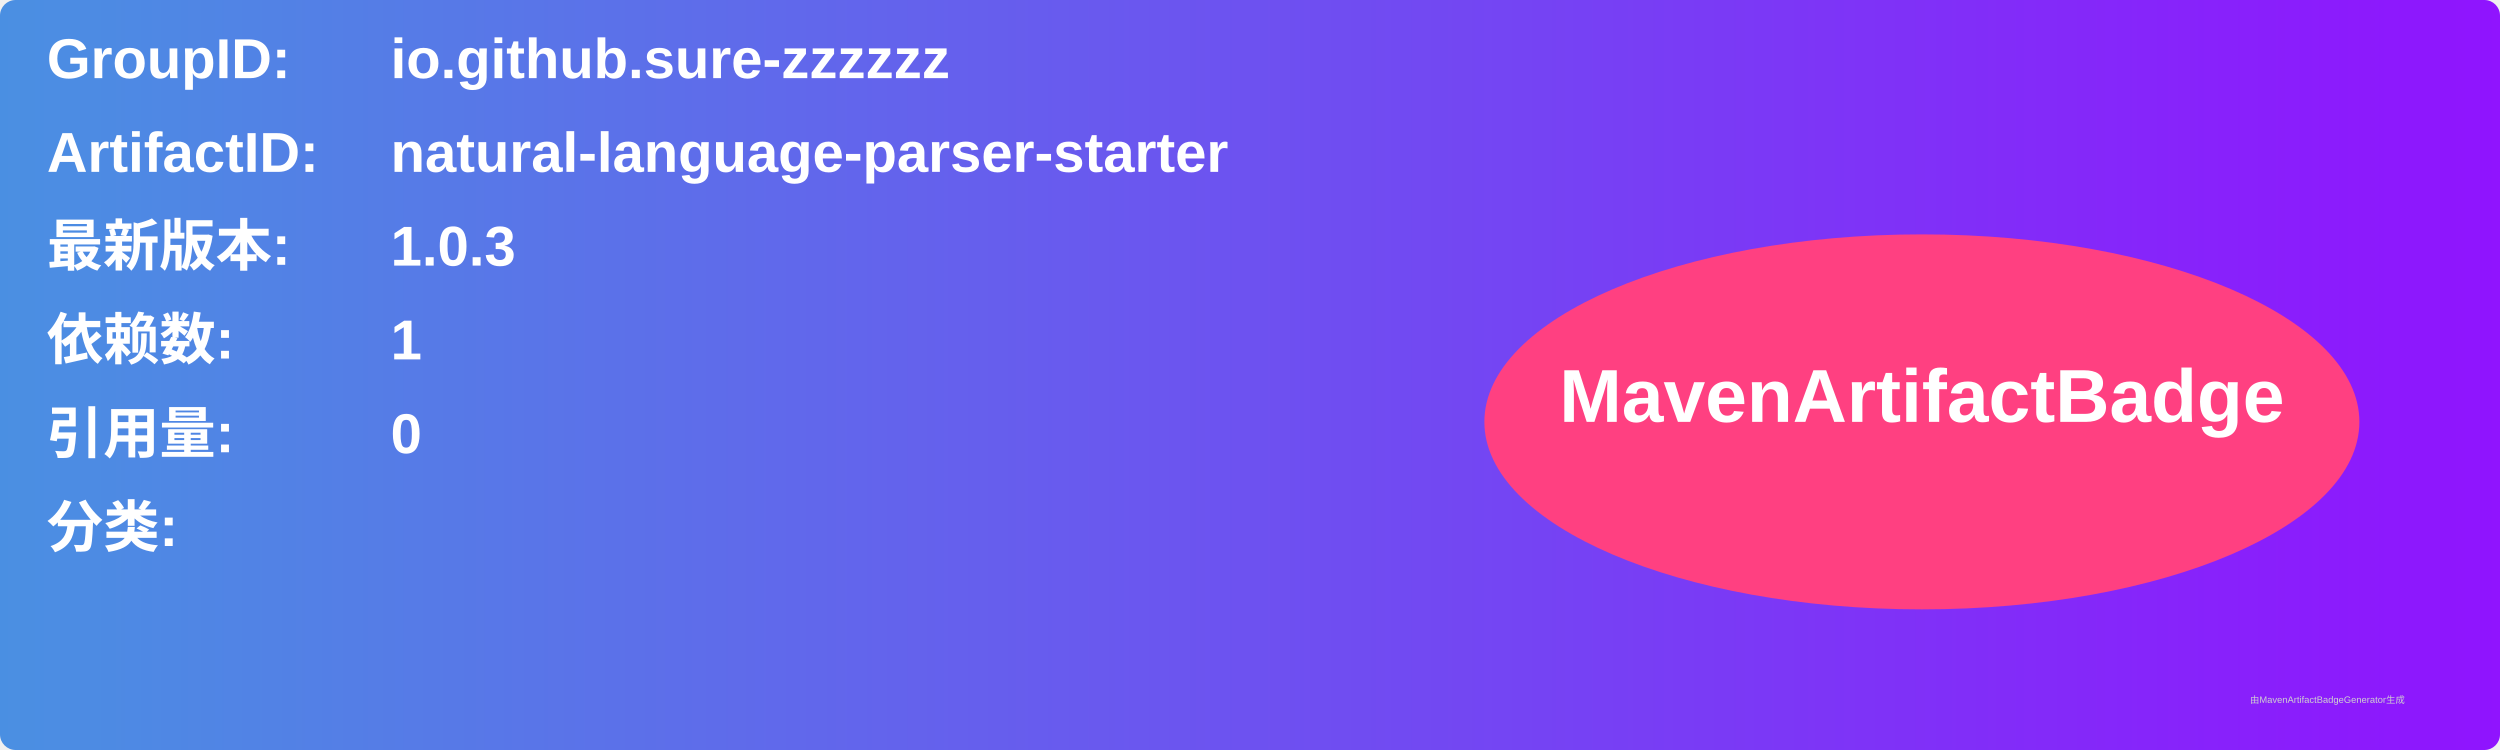
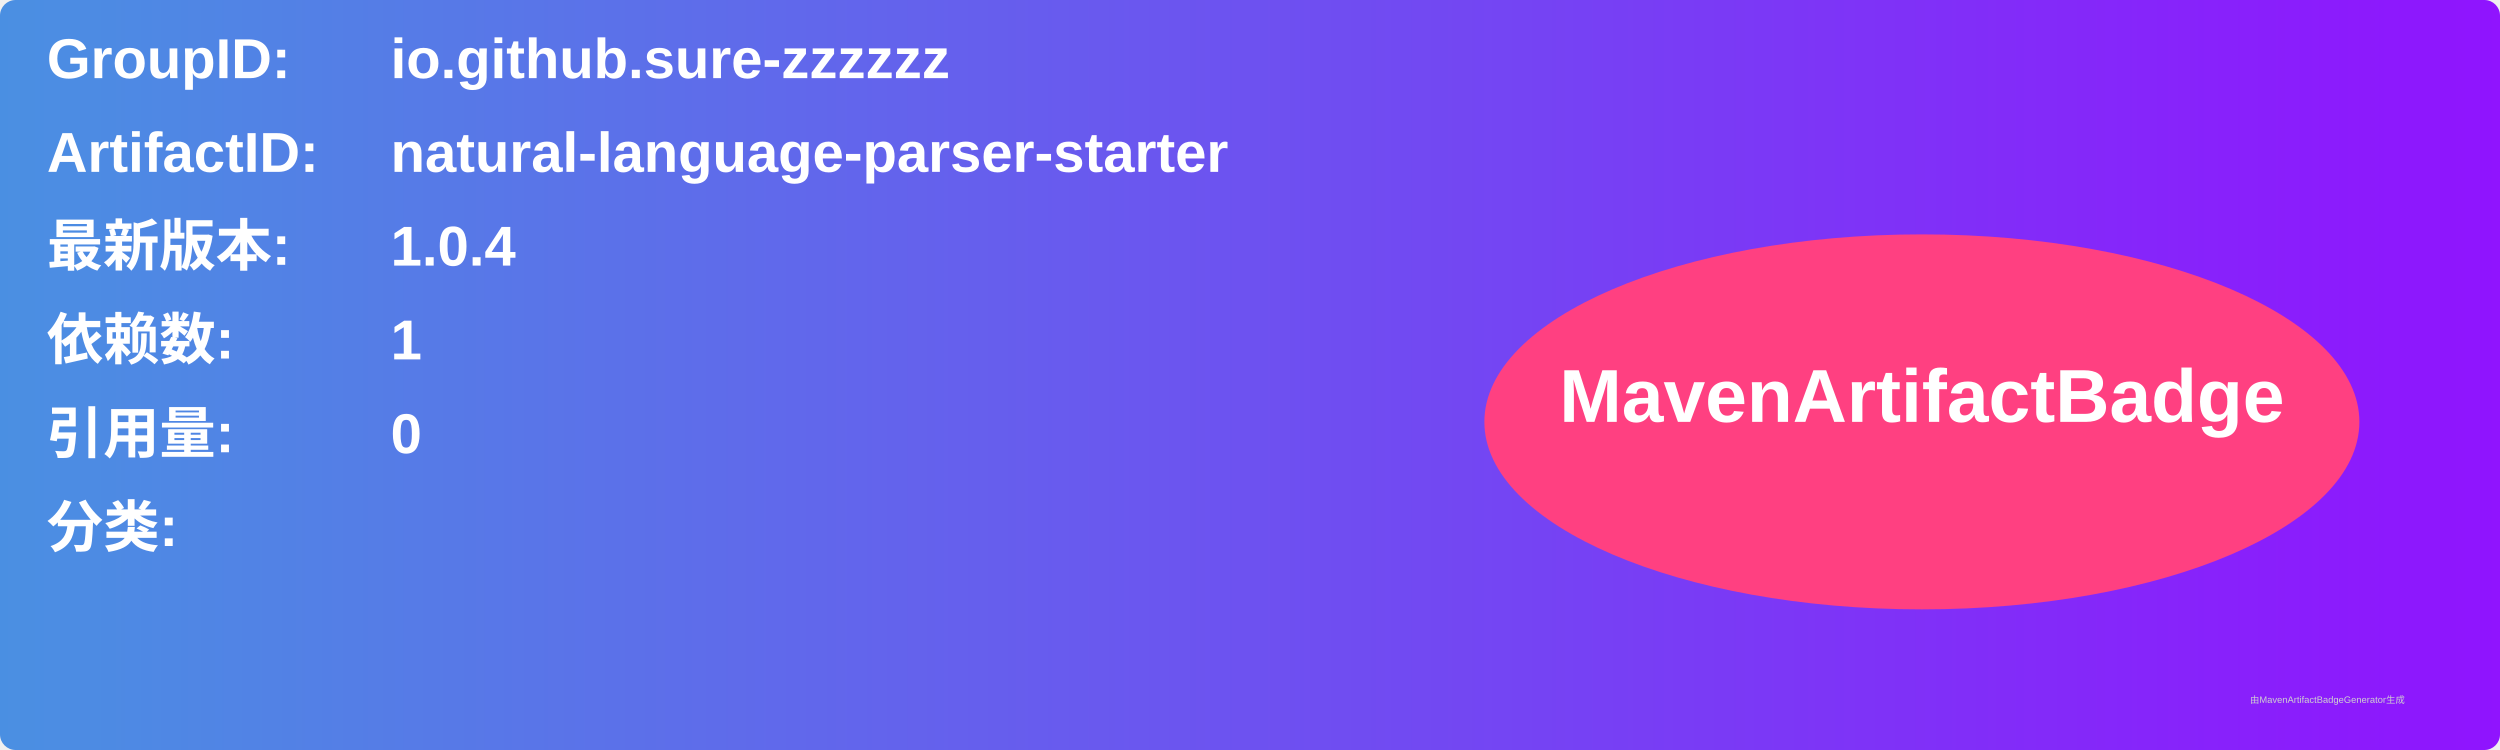
<svg xmlns="http://www.w3.org/2000/svg" width="800" height="240" viewBox="0 0 800 240">
  <linearGradient id="grad" x1="0%" y1="0%" x2="100%" y2="0%">
    <stop offset="0%" stop-color="#4a90e2" />
    <stop offset="100%" stop-color="#9013fe" />
  </linearGradient>
  <rect width="100%" height="100%" rx="5" ry="5" fill="url(#grad)" />
  <g transform="translate(15, 15)">
    <text x="0" y="10" font-family="Arial" font-size="18" fill="white" font-weight="bold" width="260">GroupID:</text>
    <text x="110" y="10" font-family="Arial" font-size="18" fill="white" font-weight="bold" width="460">io.github.sure-zzzzzz</text>
    <text x="0" y="40" font-family="Arial" font-size="18" fill="white" font-weight="bold" width="260">ArtifactID:</text>
    <text x="110" y="40" font-family="Arial" font-size="18" fill="white" font-weight="bold" width="460">natural-language-parser-starter</text>
    <text x="0" y="70" font-family="Arial" font-size="18" fill="white" font-weight="bold">最新版本:</text>
    <text x="110" y="70" font-family="Arial" font-size="18" fill="white" font-weight="bold">
-       <tspan font-weight="bold">1.0.3</tspan>
+       <tspan font-weight="bold">1.0.4</tspan>
    </text>
    <text x="0" y="100" font-family="Arial" font-size="18" fill="white" font-weight="bold">依赖数: </text>
    <text x="110" y="100" font-family="Arial" font-size="18" fill="white">
      <tspan font-weight="bold">1</tspan>
    </text>
    <text x="0" y="130" font-family="Arial" font-size="18" fill="white" font-weight="bold">引用量: </text>
    <text x="110" y="130" font-family="Arial" font-size="18" fill="white">
      <tspan font-weight="bold">0</tspan>
    </text>
    <text x="0" y="160" font-family="Arial" font-size="18" fill="white" font-weight="bold">分类:</text>
    <text x="10" y="190" font-family="Arial" font-size="10" fill="white">
      <tspan font-weight="bold" />
    </text>
    <ellipse cx="600" cy="120" rx="140" ry="60" fill="#ff4081" />
    <text x="600" y="120" text-anchor="middle" font-family="Arial" font-size="24" fill="white" font-weight="bold">MavenArtifactBadge</text>
  </g>
  <text x="720" y="225" font-family="Arial" font-size="3" fill="#d0d0d0">由MavenArtifactBadgeGenerator生成</text>
</svg>
